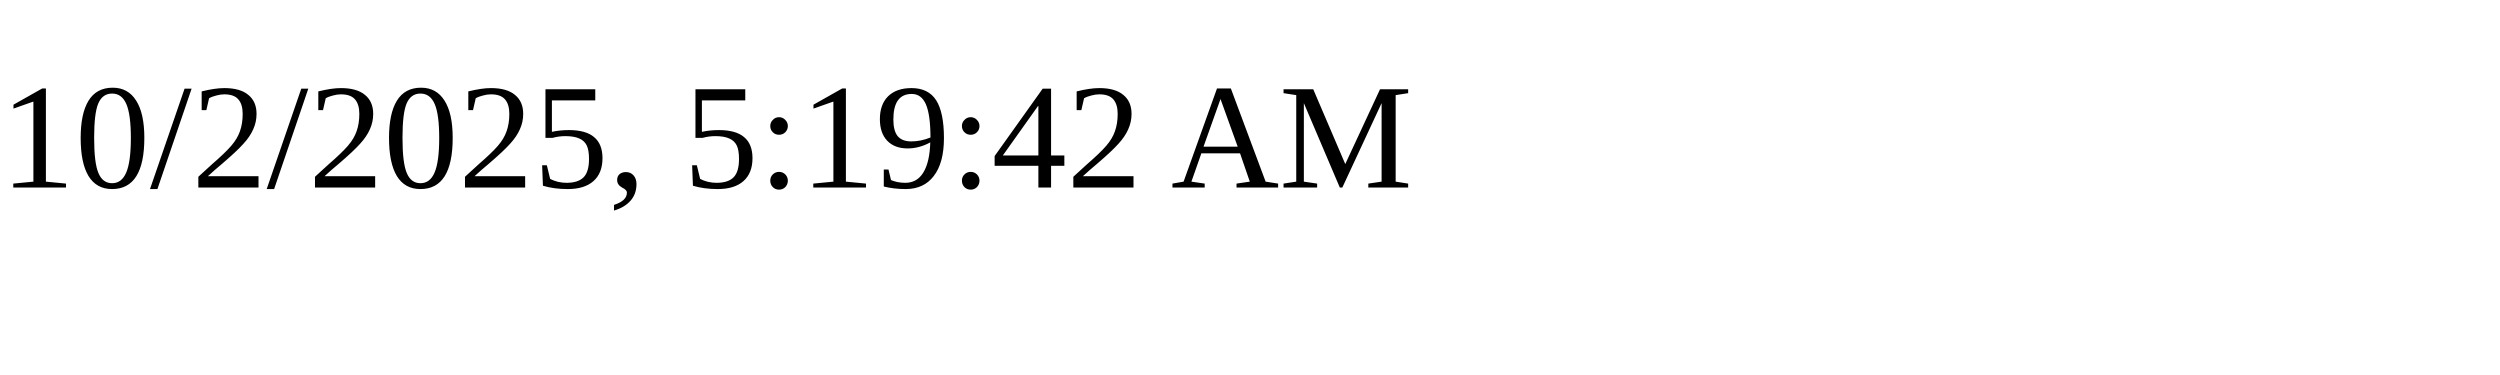
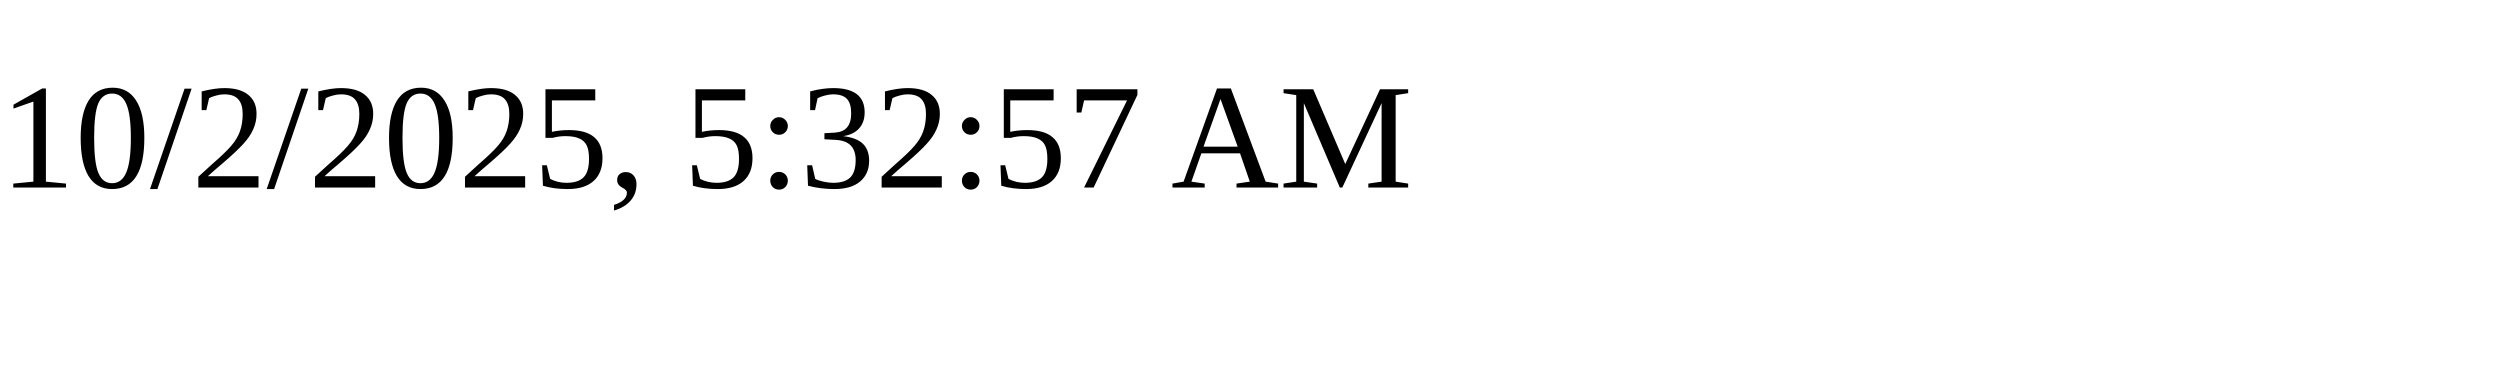
<svg xmlns="http://www.w3.org/2000/svg" height="30" width="200">
-   <text x="0" y="15">10/2/2025, 5:19:42 AM</text>
+   <text x="0" y="15">10/2/2025, 5:32:57 AM</text>
</svg>
